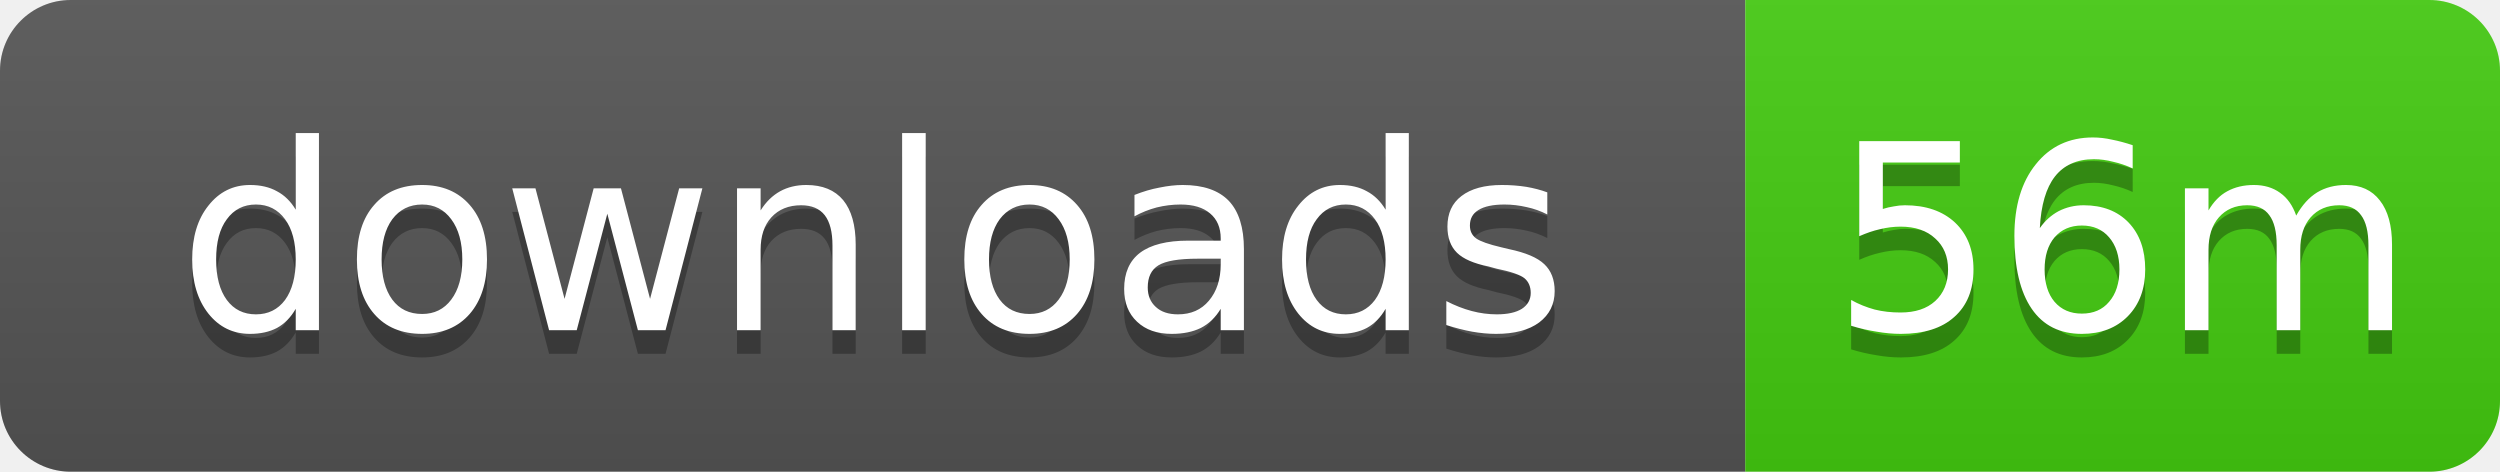
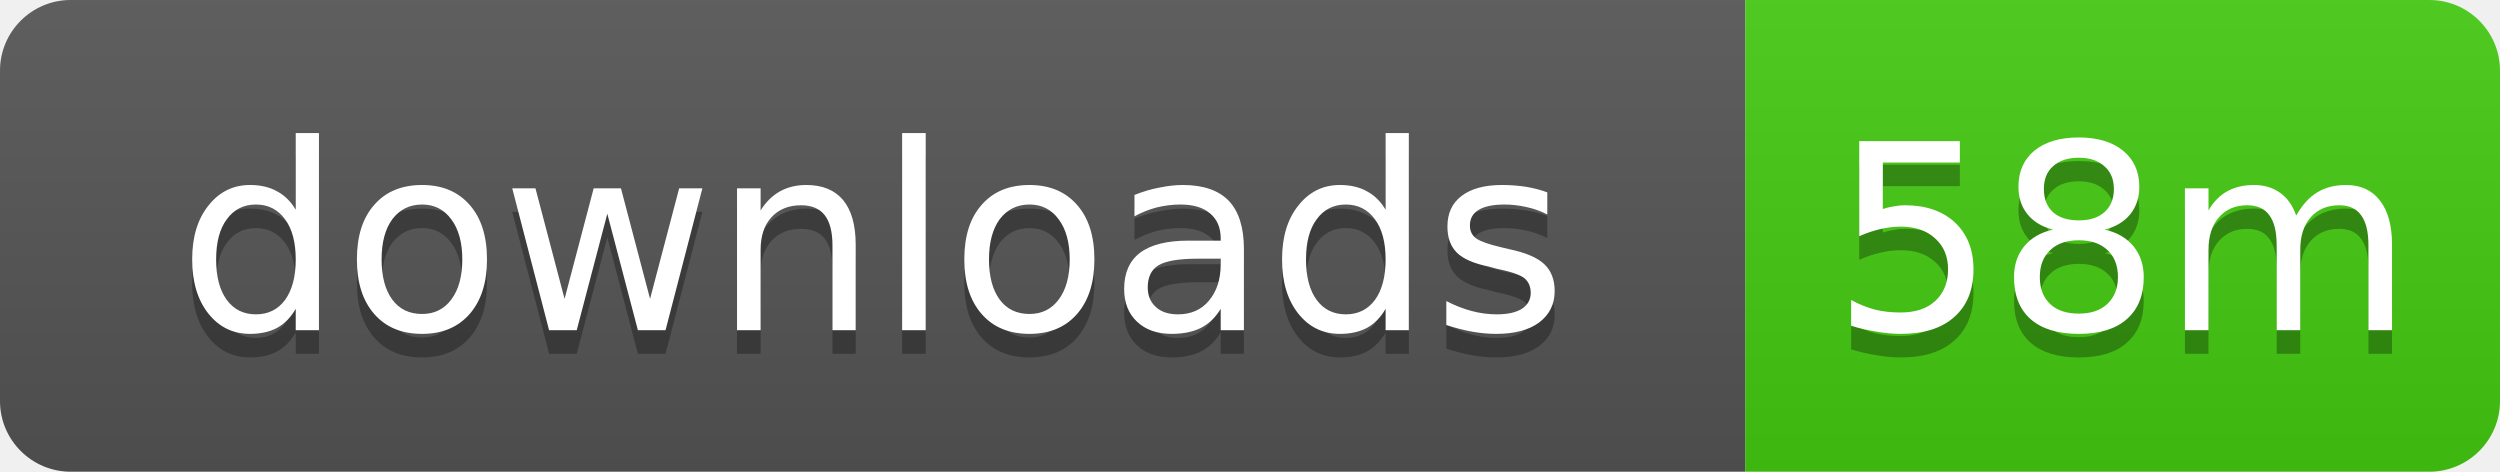
- <svg xmlns="http://www.w3.org/2000/svg" width="106" height="20" role="img" aria-label="downloads: 56m">
+ <svg xmlns="http://www.w3.org/2000/svg" width="106" height="20" role="img" aria-label="downloads: 58m">
  <linearGradient id="s" x2="0" y2="100%">
    <stop offset="0" stop-color="#bbb" stop-opacity=".1" />
    <stop offset="1" stop-opacity=".1" />
  </linearGradient>
  <clipPath id="r">
    <rect width="106" height="20" rx="3" />
  </clipPath>
  <g clip-path="url(#r)">
    <rect width="74" height="20" fill="#555" />
    <rect x="74" width="32" height="20" fill="#4c1" />
    <rect width="106" height="20" fill="url(#s)" />
  </g>
  <g fill="#fff" text-anchor="middle" font-family="Verdana,Geneva,DejaVu Sans,sans-serif" text-rendering="geometricPrecision" font-size="11">
    <text x="37" y="15" fill="#010101" fill-opacity=".3">downloads</text>
    <text x="37" y="14">downloads</text>
-     <text x="90" y="15" fill="#010101" fill-opacity=".3">56m</text>
-     <text x="90" y="14">56m</text>
+     <text x="90" y="15" fill="#010101" fill-opacity=".3">58m</text>
+     <text x="90" y="14">58m</text>
  </g>
</svg>
